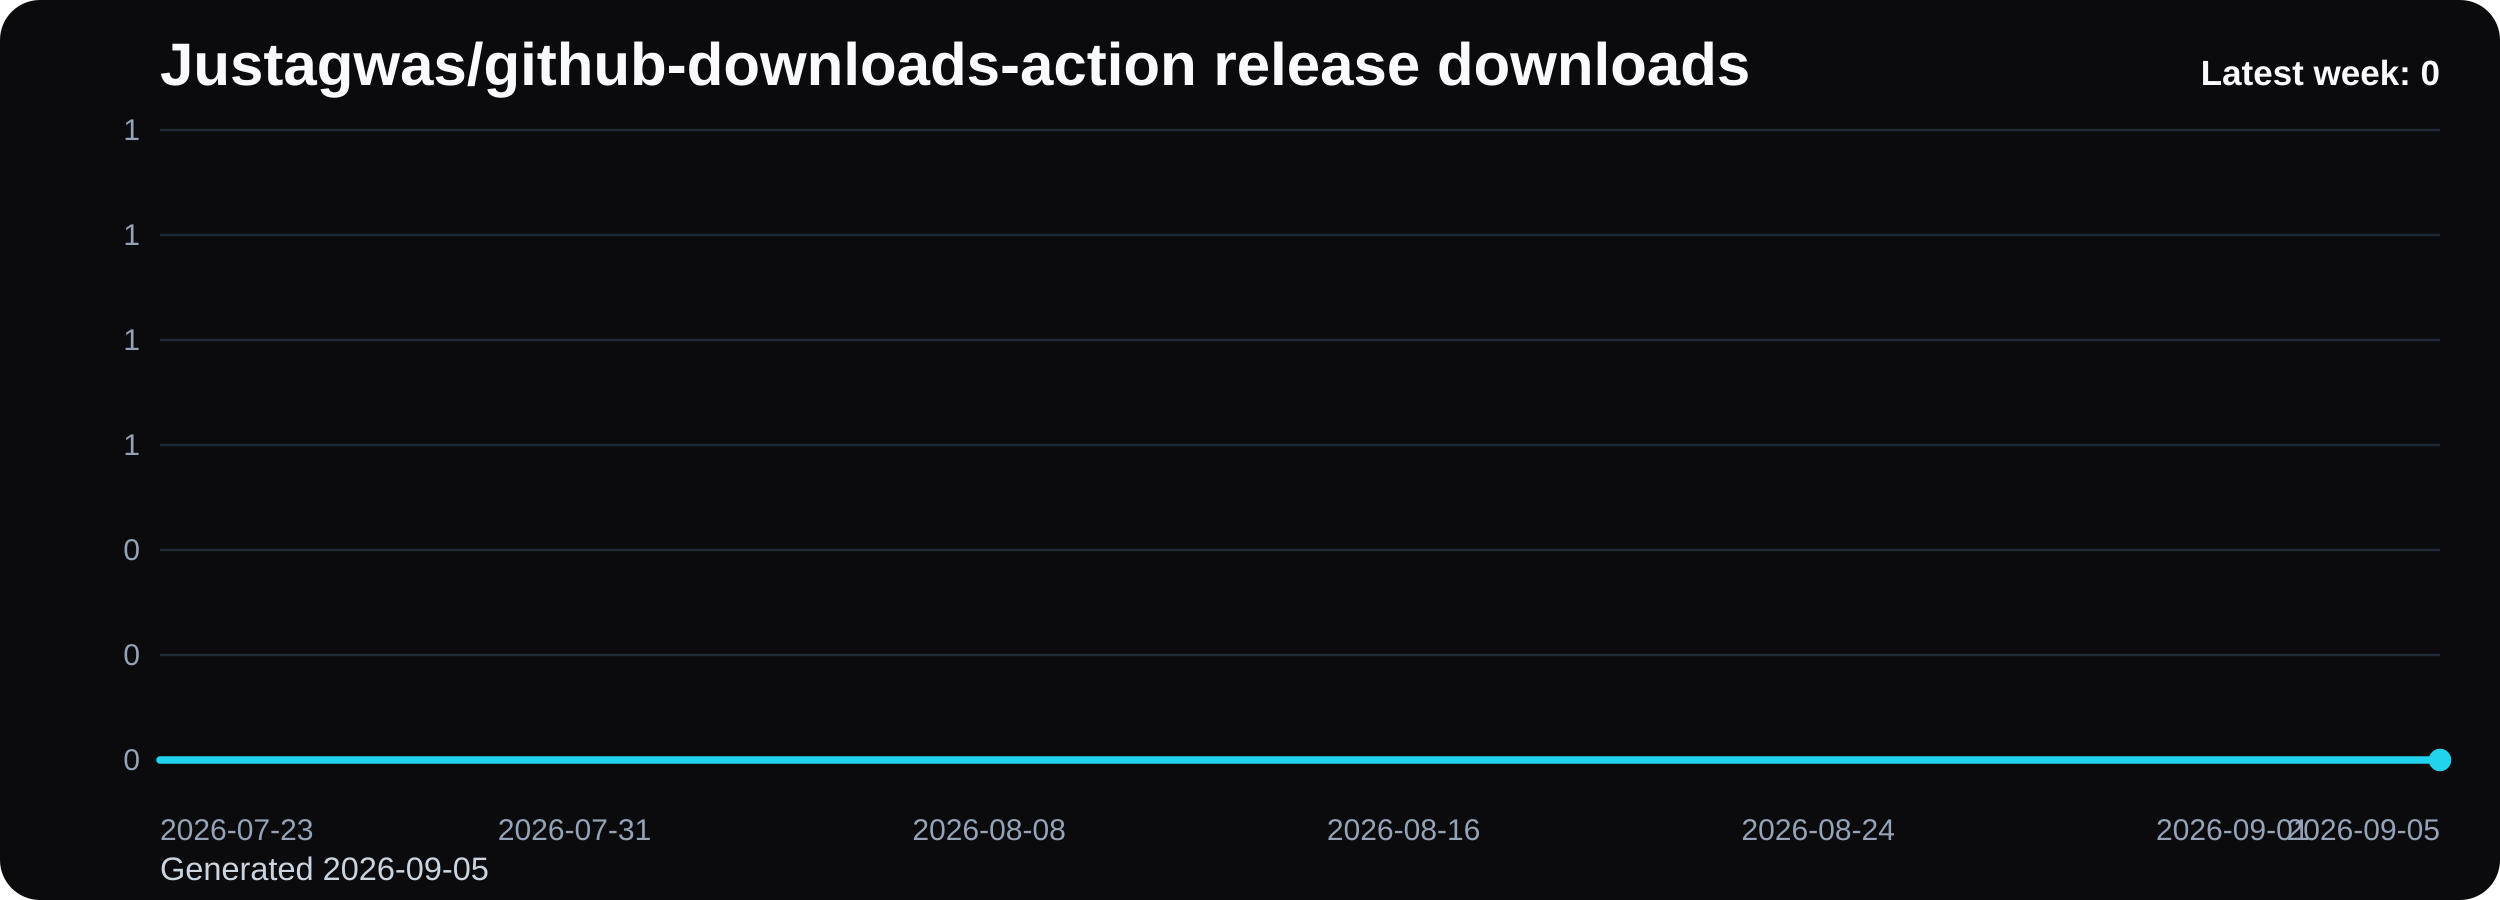
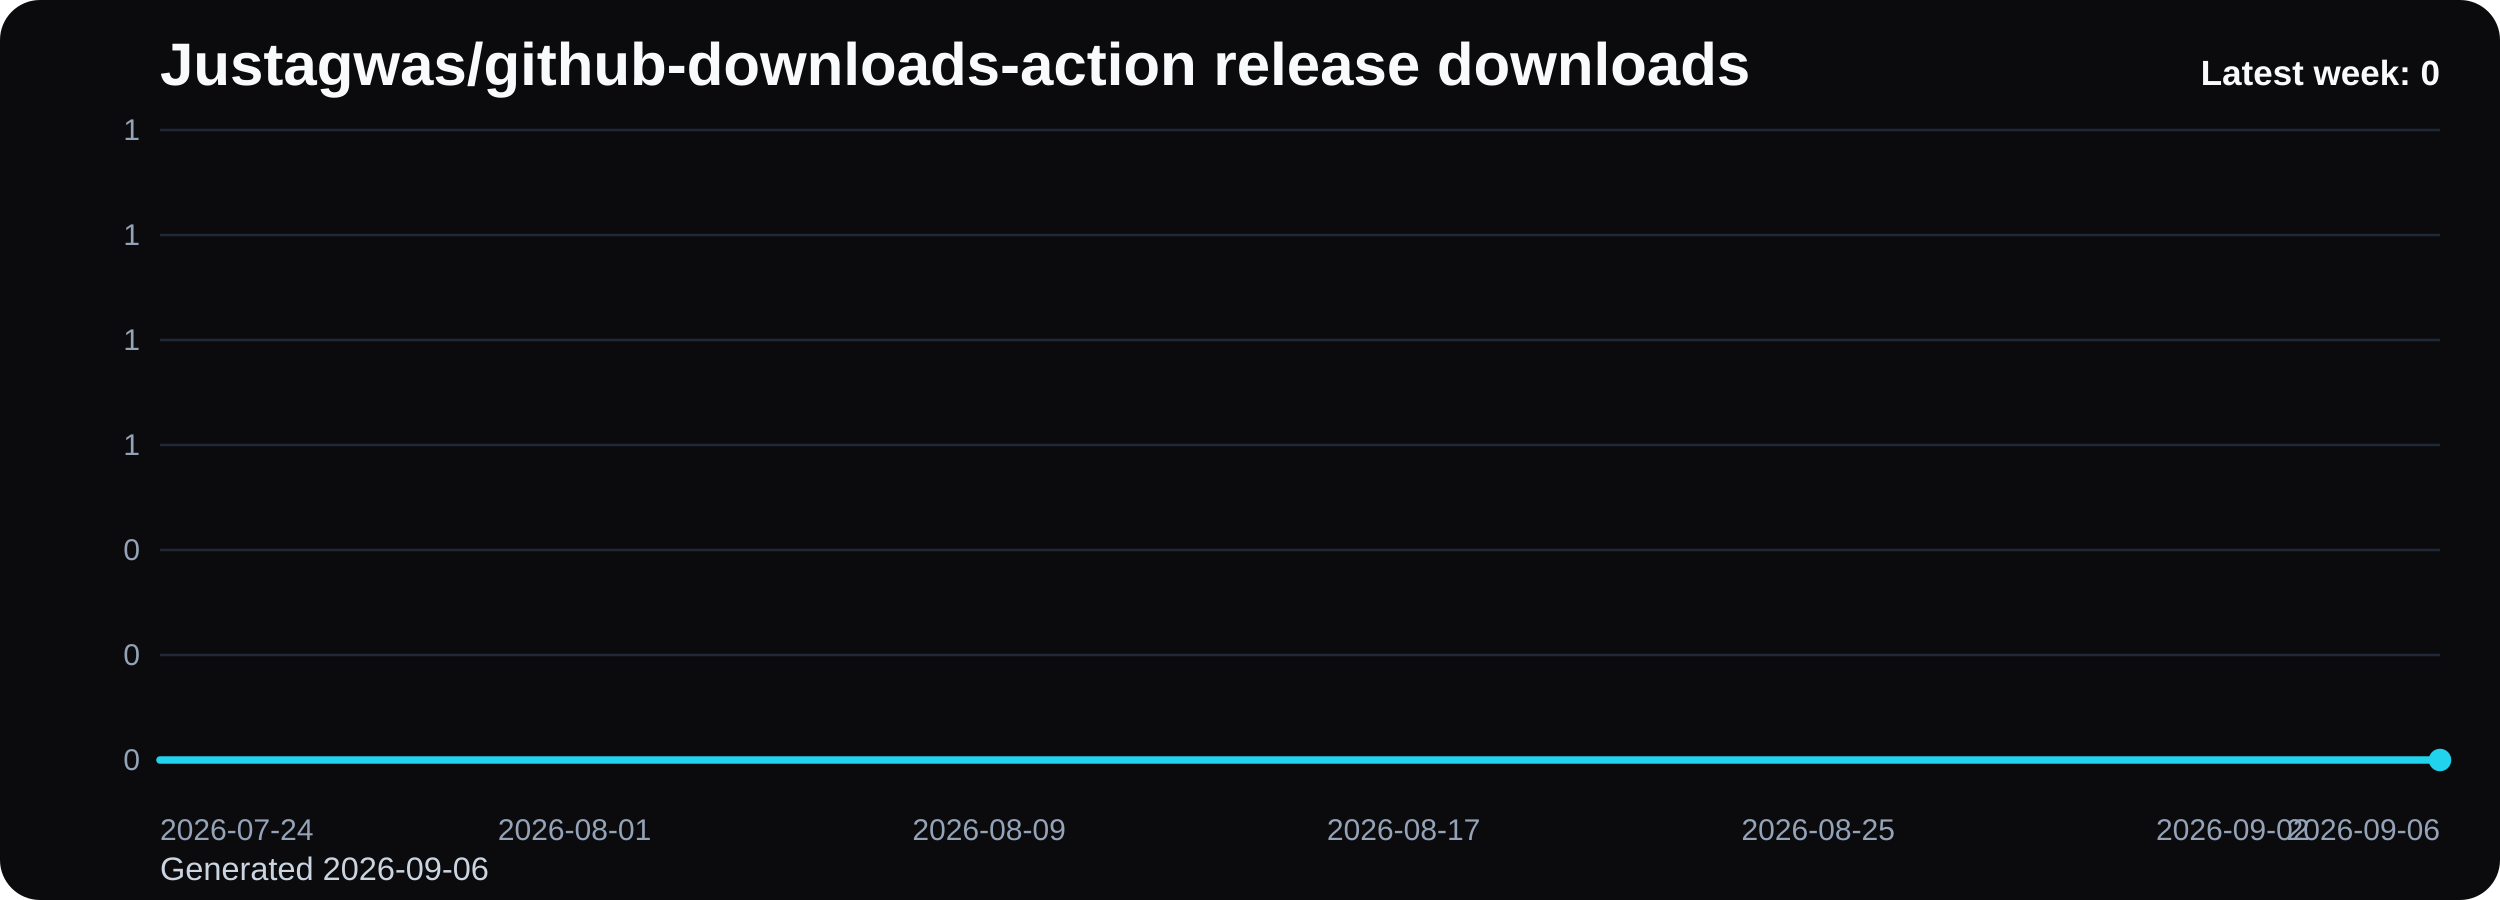
<svg xmlns="http://www.w3.org/2000/svg" viewBox="0 0 1000 360" role="img" aria-label="Justagwas/github-downloads-action release downloads chart">
  <defs>
    <linearGradient id="fill-weekly-black" x1="0" y1="0" x2="0" y2="1">
      <stop offset="0%" stop-color="#22d3ee" stop-opacity="0.32" />
      <stop offset="100%" stop-color="#22d3ee" stop-opacity="0.05" />
    </linearGradient>
    <style>
      .bg { fill: #0b0b0d; }
      .title { font: 700 24px Arial, sans-serif; fill: #f8fafc; }
      .sub { font: 400 13px Arial, sans-serif; fill: #cbd5e1; }
      .grid { stroke: #1f2937; stroke-width: 1; }
      .axis { font: 400 12px Arial, sans-serif; fill: #94a3b8; }
      .line { fill: none; stroke: #22d3ee; stroke-width: 3; stroke-linecap: round; stroke-linejoin: round; }
      .dot { fill: #22d3ee; }
      .value { font: 600 11px Arial, sans-serif; fill: #cbd5e1; }
      .latest { font: 700 14px Arial, sans-serif; fill: #f8fafc; }
    </style>
  </defs>
  <rect class="bg" x="0" y="0" width="1000" height="360" rx="16" />
  <text class="title" x="64" y="34">Justagwas/github-downloads-action release downloads</text>
-   <text class="sub" x="64" y="352">Generated 2026-09-05</text>
+   <text class="sub" x="64" y="352">Generated 2026-09-06</text>
  <line x1="64" y1="52.00" x2="976" y2="52.00" class="grid" />
  <text x="56" y="56.00" text-anchor="end" class="axis">1</text>
  <line x1="64" y1="94.00" x2="976" y2="94.00" class="grid" />
  <text x="56" y="98.00" text-anchor="end" class="axis">1</text>
  <line x1="64" y1="136.00" x2="976" y2="136.00" class="grid" />
  <text x="56" y="140.00" text-anchor="end" class="axis">1</text>
  <line x1="64" y1="178.00" x2="976" y2="178.00" class="grid" />
  <text x="56" y="182.00" text-anchor="end" class="axis">1</text>
  <line x1="64" y1="220.00" x2="976" y2="220.00" class="grid" />
  <text x="56" y="224.00" text-anchor="end" class="axis">0</text>
  <line x1="64" y1="262.00" x2="976" y2="262.00" class="grid" />
  <text x="56" y="266.00" text-anchor="end" class="axis">0</text>
  <line x1="64" y1="304.00" x2="976" y2="304.00" class="grid" />
  <text x="56" y="308.00" text-anchor="end" class="axis">0</text>
  <path d="M 64.00 304 L 64.00 304.00 L 84.73 304.00 L 105.45 304.00 L 126.18 304.00 L 146.91 304.00 L 167.64 304.00 L 188.36 304.00 L 209.09 304.00 L 229.82 304.00 L 250.55 304.00 L 271.27 304.00 L 292.00 304.00 L 312.73 304.00 L 333.45 304.00 L 354.18 304.00 L 374.91 304.00 L 395.64 304.00 L 416.36 304.00 L 437.09 304.00 L 457.82 304.00 L 478.55 304.00 L 499.27 304.00 L 520.00 304.00 L 540.73 304.00 L 561.45 304.00 L 582.18 304.00 L 602.91 304.00 L 623.64 304.00 L 644.36 304.00 L 665.09 304.00 L 685.82 304.00 L 706.55 304.00 L 727.27 304.00 L 748.00 304.00 L 768.73 304.00 L 789.45 304.00 L 810.18 304.00 L 830.91 304.00 L 851.64 304.00 L 872.36 304.00 L 893.09 304.00 L 913.82 304.00 L 934.55 304.00 L 955.27 304.00 L 976.00 304.00 L 976.00 304 Z" fill="url(#fill-weekly-black)" />
  <polyline class="line" points="64.00,304.00 84.73,304.00 105.45,304.00 126.18,304.00 146.91,304.00 167.64,304.00 188.36,304.00 209.09,304.00 229.82,304.00 250.55,304.00 271.27,304.00 292.00,304.00 312.73,304.00 333.45,304.00 354.18,304.00 374.91,304.00 395.64,304.00 416.36,304.00 437.09,304.00 457.82,304.00 478.55,304.00 499.27,304.00 520.00,304.00 540.73,304.00 561.45,304.00 582.18,304.00 602.91,304.00 623.64,304.00 644.36,304.00 665.09,304.00 685.82,304.00 706.55,304.00 727.27,304.00 748.00,304.00 768.73,304.00 789.45,304.00 810.18,304.00 830.91,304.00 851.64,304.00 872.36,304.00 893.09,304.00 913.82,304.00 934.55,304.00 955.27,304.00 976.00,304.00" />
  <circle class="dot" cx="976.00" cy="304.00" r="4.5" />
-   <text class="axis" x="64.00" y="336" text-anchor="start">2026-07-23</text>
-   <text class="axis" x="229.82" y="336" text-anchor="middle">2026-07-31</text>
-   <text class="axis" x="395.64" y="336" text-anchor="middle">2026-08-08</text>
-   <text class="axis" x="561.45" y="336" text-anchor="middle">2026-08-16</text>
-   <text class="axis" x="727.27" y="336" text-anchor="middle">2026-08-24</text>
-   <text class="axis" x="893.09" y="336" text-anchor="middle">2026-09-01</text>
-   <text class="axis" x="976.00" y="336" text-anchor="end">2026-09-05</text>
+   <text class="axis" x="64.00" y="336" text-anchor="start">2026-07-24</text>
+   <text class="axis" x="229.82" y="336" text-anchor="middle">2026-08-01</text>
+   <text class="axis" x="395.64" y="336" text-anchor="middle">2026-08-09</text>
+   <text class="axis" x="561.45" y="336" text-anchor="middle">2026-08-17</text>
+   <text class="axis" x="727.27" y="336" text-anchor="middle">2026-08-25</text>
+   <text class="axis" x="893.09" y="336" text-anchor="middle">2026-09-02</text>
+   <text class="axis" x="976.00" y="336" text-anchor="end">2026-09-06</text>
  <text class="latest" x="976" y="34" text-anchor="end">Latest week: 0</text>
</svg>
